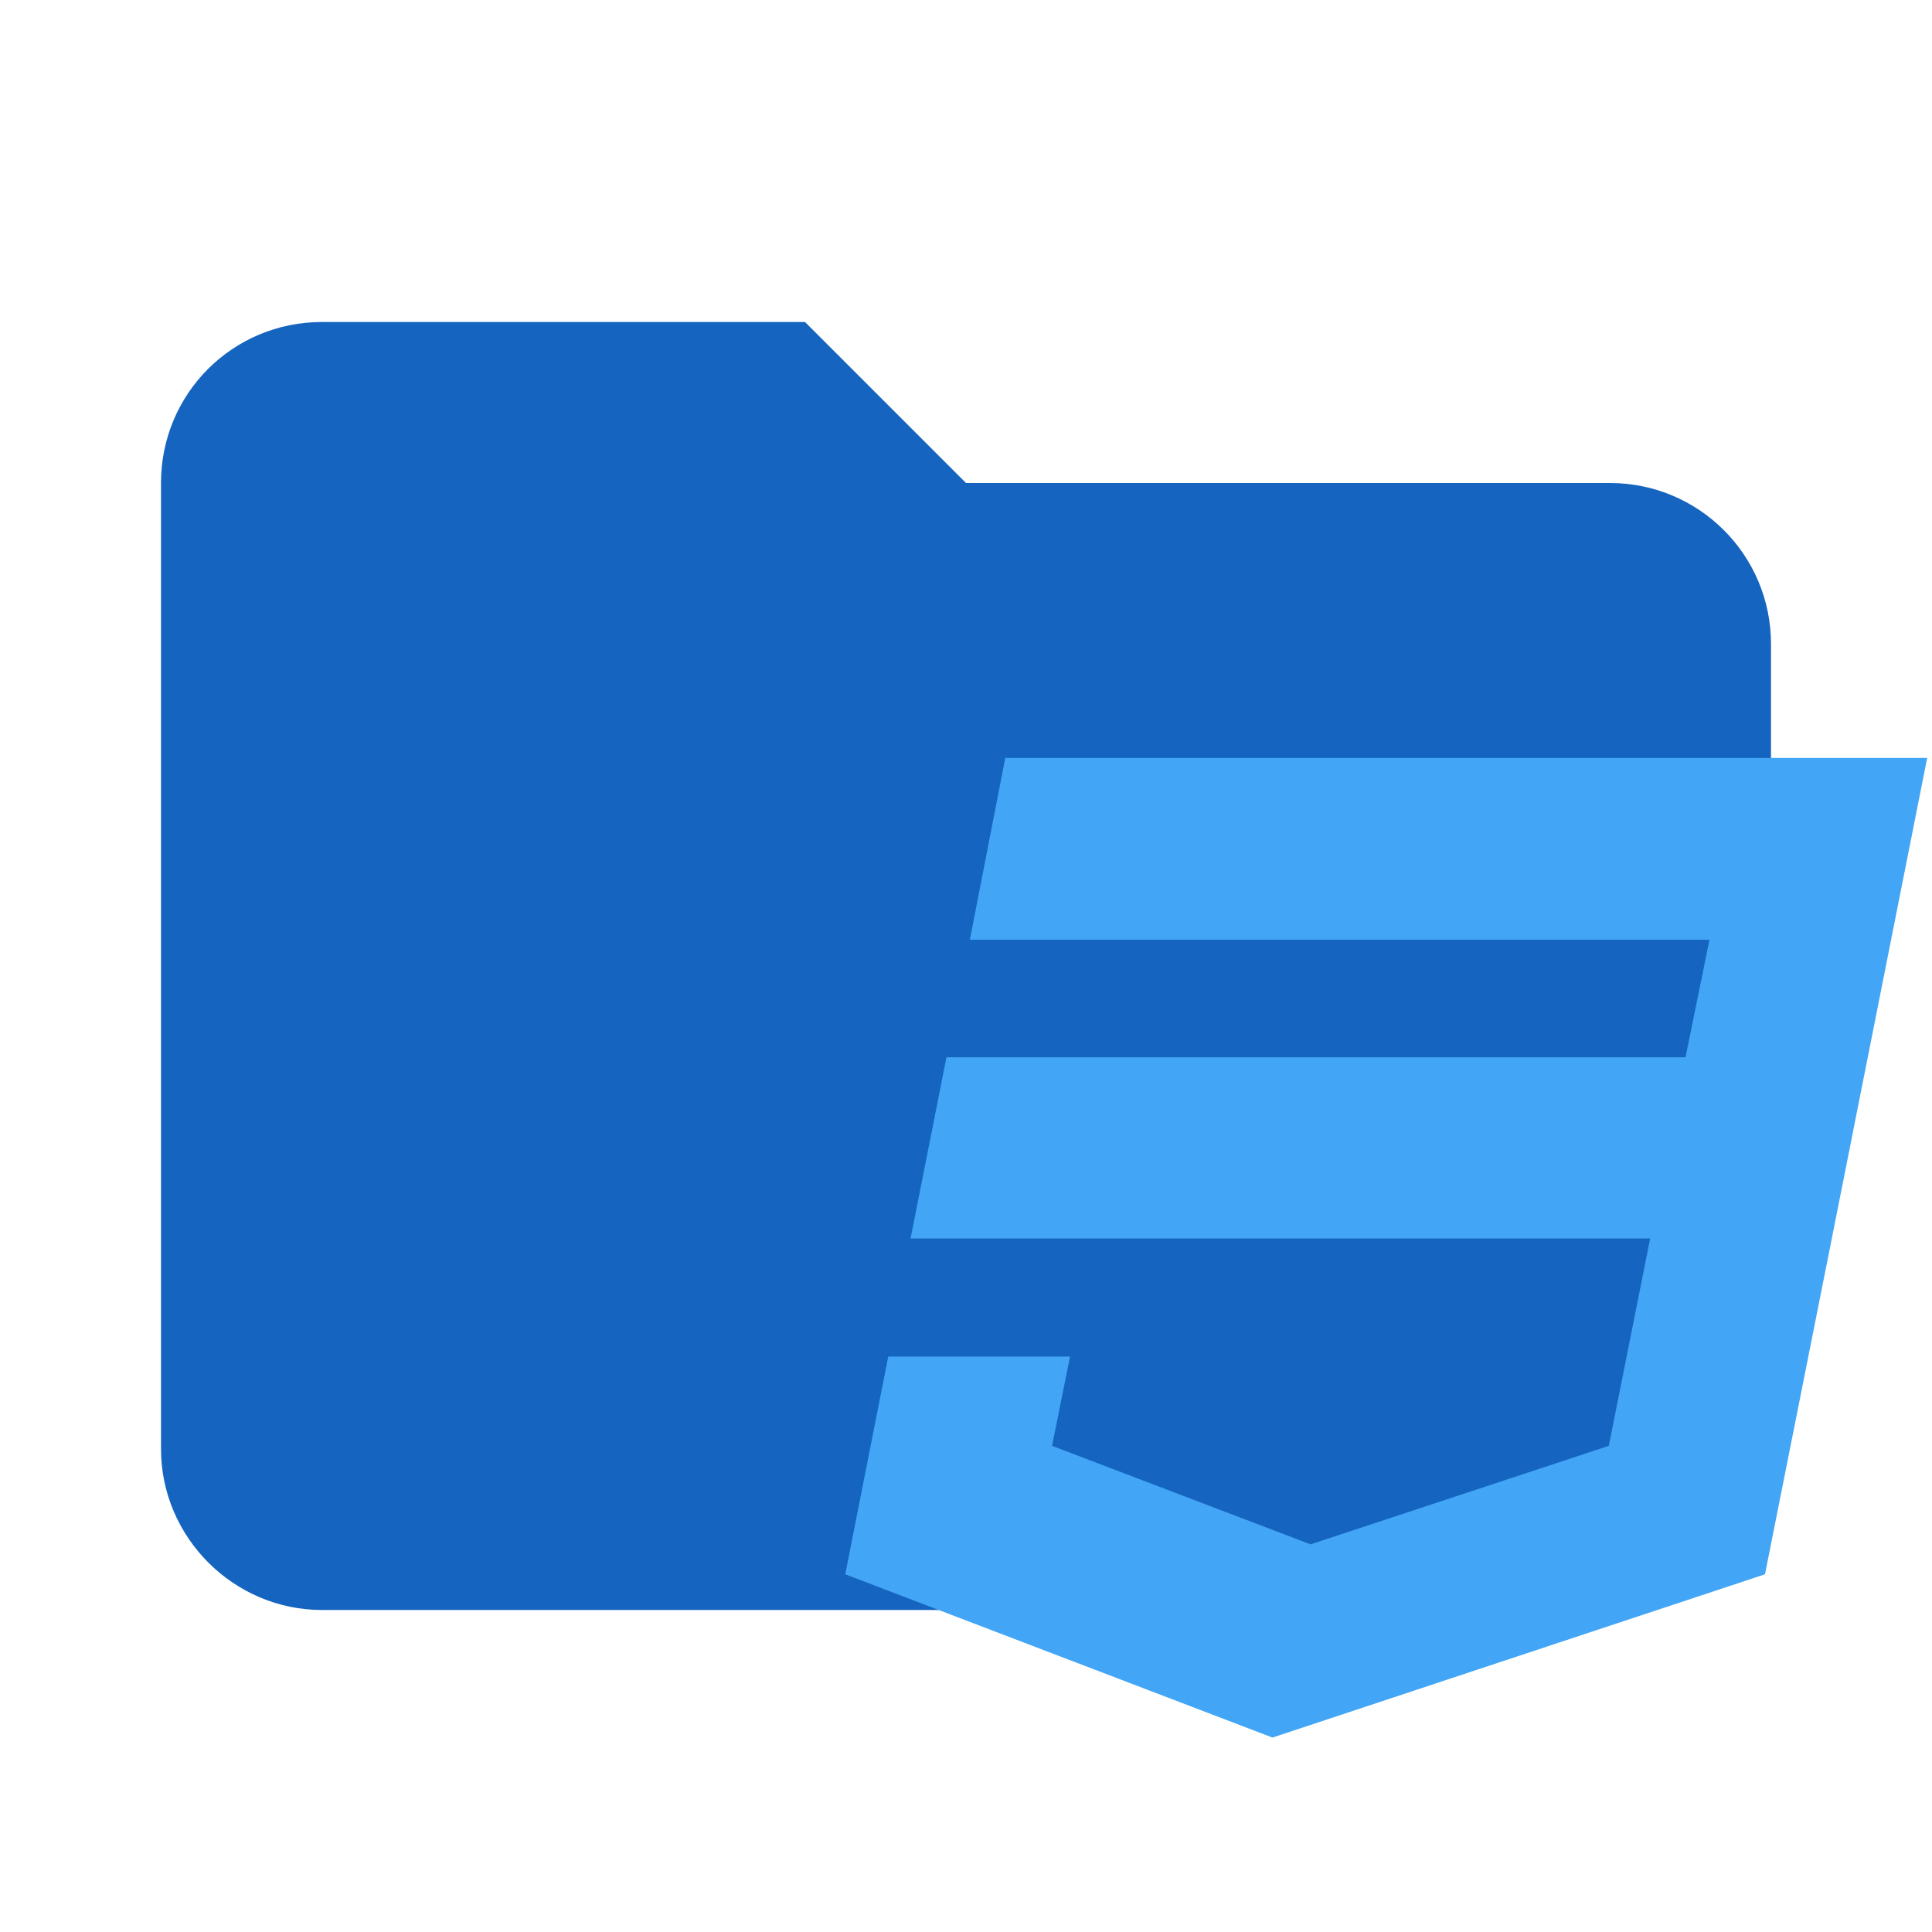
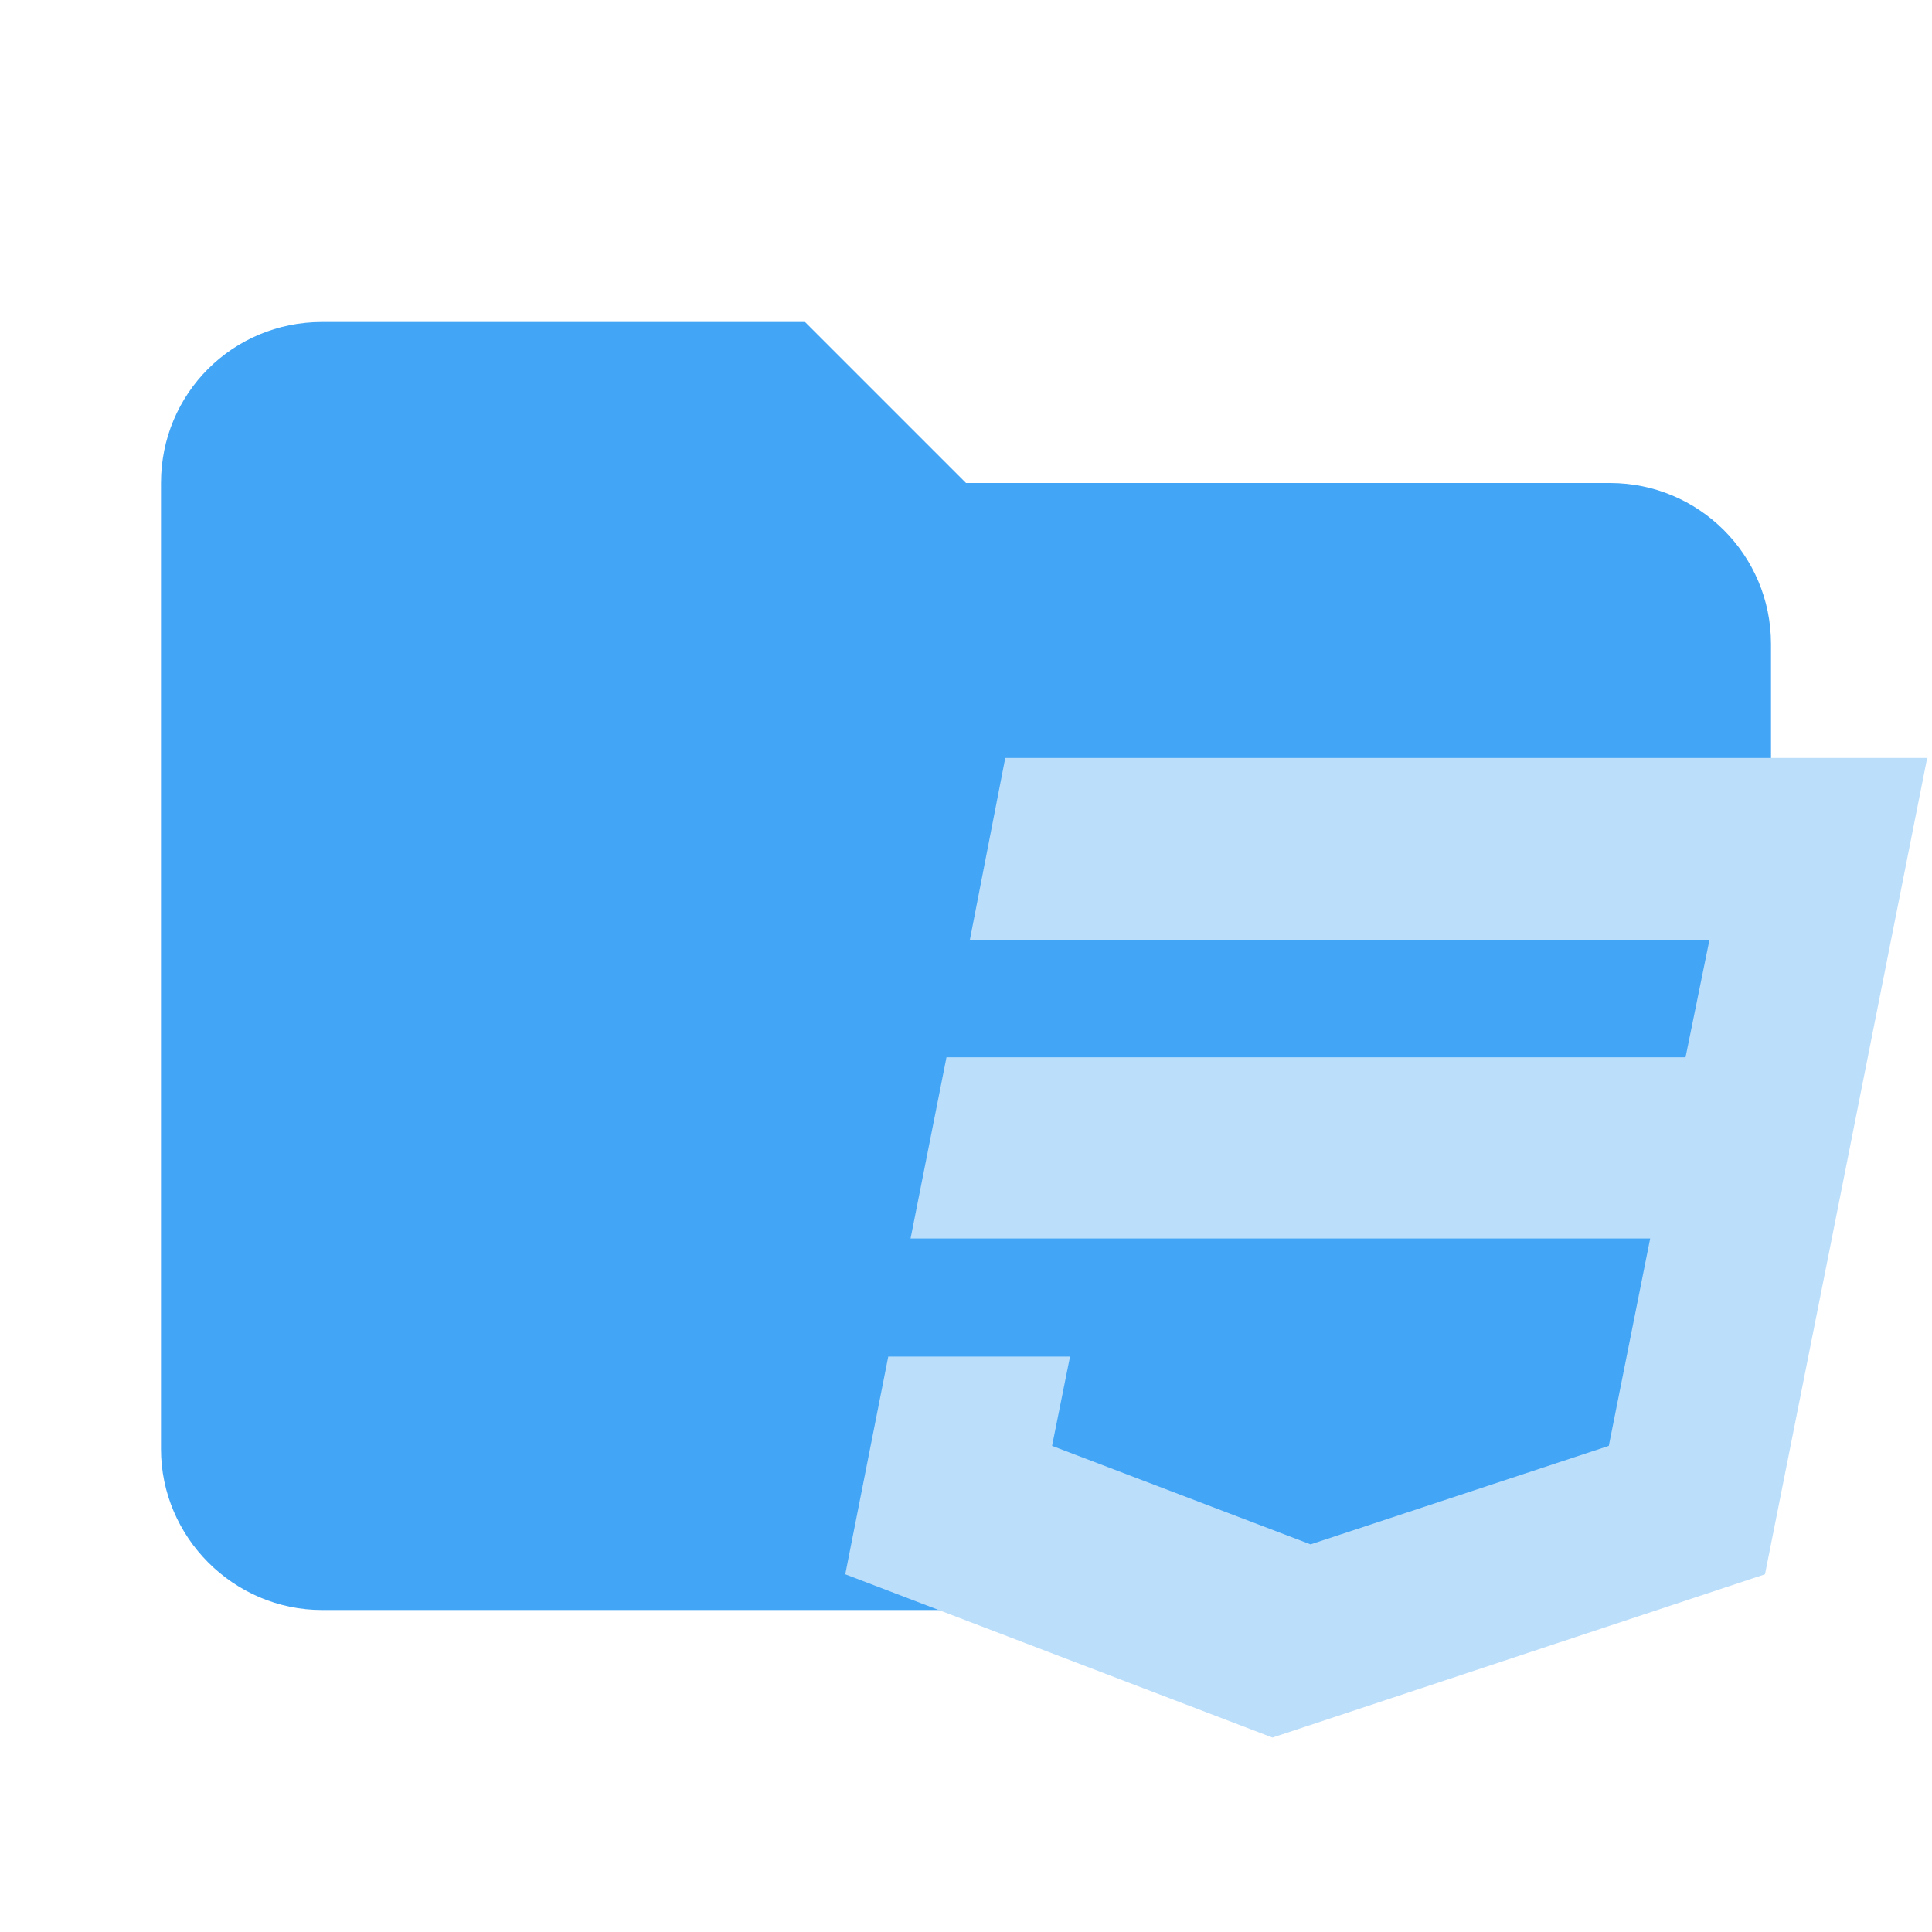
- <svg xmlns="http://www.w3.org/2000/svg" width="100%" height="100%" viewBox="0 0 24 24" version="1.1" xml:space="preserve" style="fill-rule:evenodd;clip-rule:evenodd;stroke-linejoin:round;stroke-miterlimit:1.414;">
-   <path id="path3338" d="M10,4L4,4C2.89,4 2,4.89 2,6L2,18C2,19.097 2.903,20 4,20L20,20C21.097,20 22,19.097 22,18L22,8C22,6.89 21.1,6 20,6L12,6L10,4Z" style="fill:rgb(21,101,192);fill-rule:nonzero;" />
-   <g id="path4" transform="matrix(0.676056,0,0,0.676056,9.10732,7.38732)">
-     <path d="M5,3L4.35,6.34L17.94,6.34L17.5,8.5L3.92,8.5L3.26,11.83L16.85,11.83L16.09,15.64L10.61,17.45L5.86,15.64L6.19,14L2.85,14L2.06,18L9.91,21L18.96,18L20.16,11.97L20.4,10.76L21.94,3L5,3Z" style="fill:rgb(66,165,245);fill-rule:nonzero;" />
+ <svg xmlns="http://www.w3.org/2000/svg" clip-rule="evenodd" fill-rule="evenodd" stroke-linejoin="round" stroke-miterlimit="1.414" version="1.1" viewBox="0 0 24 24" xml:space="preserve">
+   <path d="m10 4h-6c-1.11 0-2 0.89-2 2v12c0 1.097 0.903 2 2 2h16c1.097 0 2-0.903 2-2v-10c0-1.11-0.9-2-2-2h-8l-2-2z" fill="#42a5f5" fill-rule="nonzero" />
+   <g transform="matrix(.67606 0 0 .67606 9.1073 7.3873)" fill="#bbdefb">
+     <path d="m5 3l-0.65 3.34h13.59l-0.44 2.16h-13.58l-0.66 3.33h13.59l-0.76 3.81-5.48 1.81-4.75-1.81 0.33-1.64h-3.34l-0.79 4 7.85 3 9.05-3 1.2-6.03 0.24-1.21 1.54-7.76h-16.94z" fill="#bbdefb" fill-rule="nonzero" />
  </g>
</svg>
